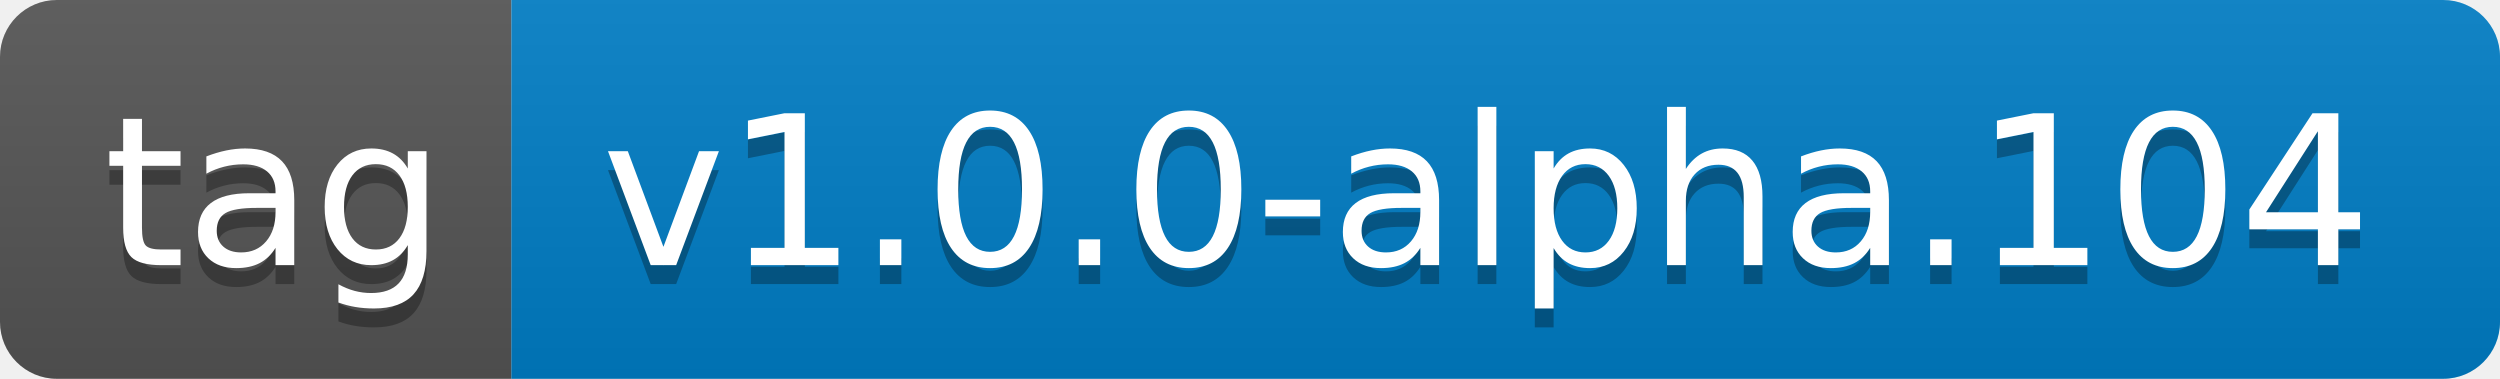
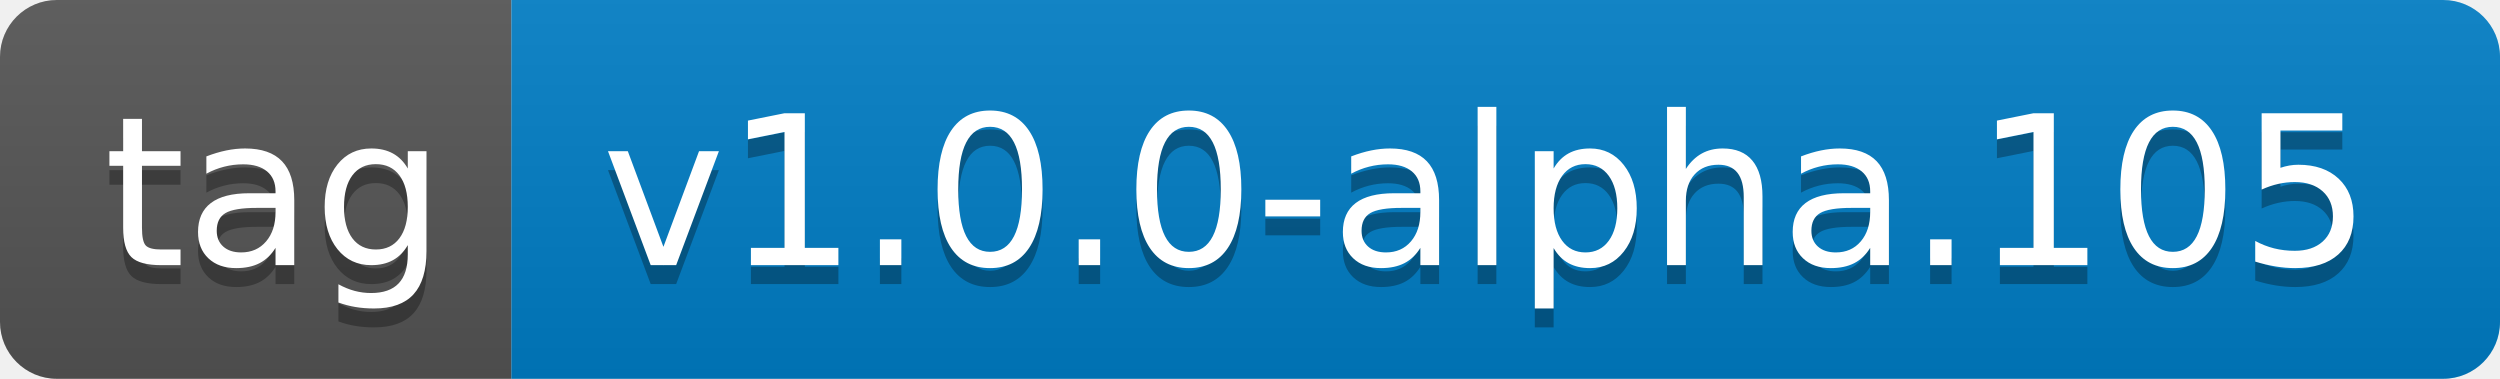
- <svg xmlns="http://www.w3.org/2000/svg" width="132" height="20" role="img" aria-label="tag: v1.0.0-alpha.104">
+ <svg xmlns="http://www.w3.org/2000/svg" width="132" height="20" role="img" aria-label="tag: v1.0.0-alpha.105">
  <linearGradient id="s" x2="0" y2="100%">
    <stop offset="0" stop-color="#bbb" stop-opacity=".1" />
    <stop offset="1" stop-opacity=".1" />
  </linearGradient>
  <clipPath id="r">
    <rect width="132" height="20" rx="3" fill="#fff" />
  </clipPath>
  <g clip-path="url(#r)">
    <rect width="27" height="20" fill="#555" />
    <rect x="27" width="105" height="20" fill="#007ec6" />
    <rect width="132" height="20" fill="url(#s)" />
  </g>
  <g fill="#fff" text-anchor="middle" font-family="Verdana,Geneva,DejaVu Sans,sans-serif" text-rendering="geometricPrecision" font-size="110">
    <text aria-hidden="true" x="145" y="150" fill="#010101" fill-opacity=".3" transform="scale(.1)" textLength="170">tag</text>
    <text x="145" y="140" transform="scale(.1)" fill="#fff" textLength="170">tag</text>
-     <text aria-hidden="true" x="785" y="150" fill="#010101" fill-opacity=".3" transform="scale(.1)" textLength="950">v1.0.0-alpha.104</text>
-     <text x="785" y="140" transform="scale(.1)" fill="#fff" textLength="950">v1.0.0-alpha.104</text>
+     <text aria-hidden="true" x="785" y="150" fill="#010101" fill-opacity=".3" transform="scale(.1)" textLength="950">v1.0.0-alpha.105</text>
+     <text x="785" y="140" transform="scale(.1)" fill="#fff" textLength="950">v1.0.0-alpha.105</text>
  </g>
</svg>
